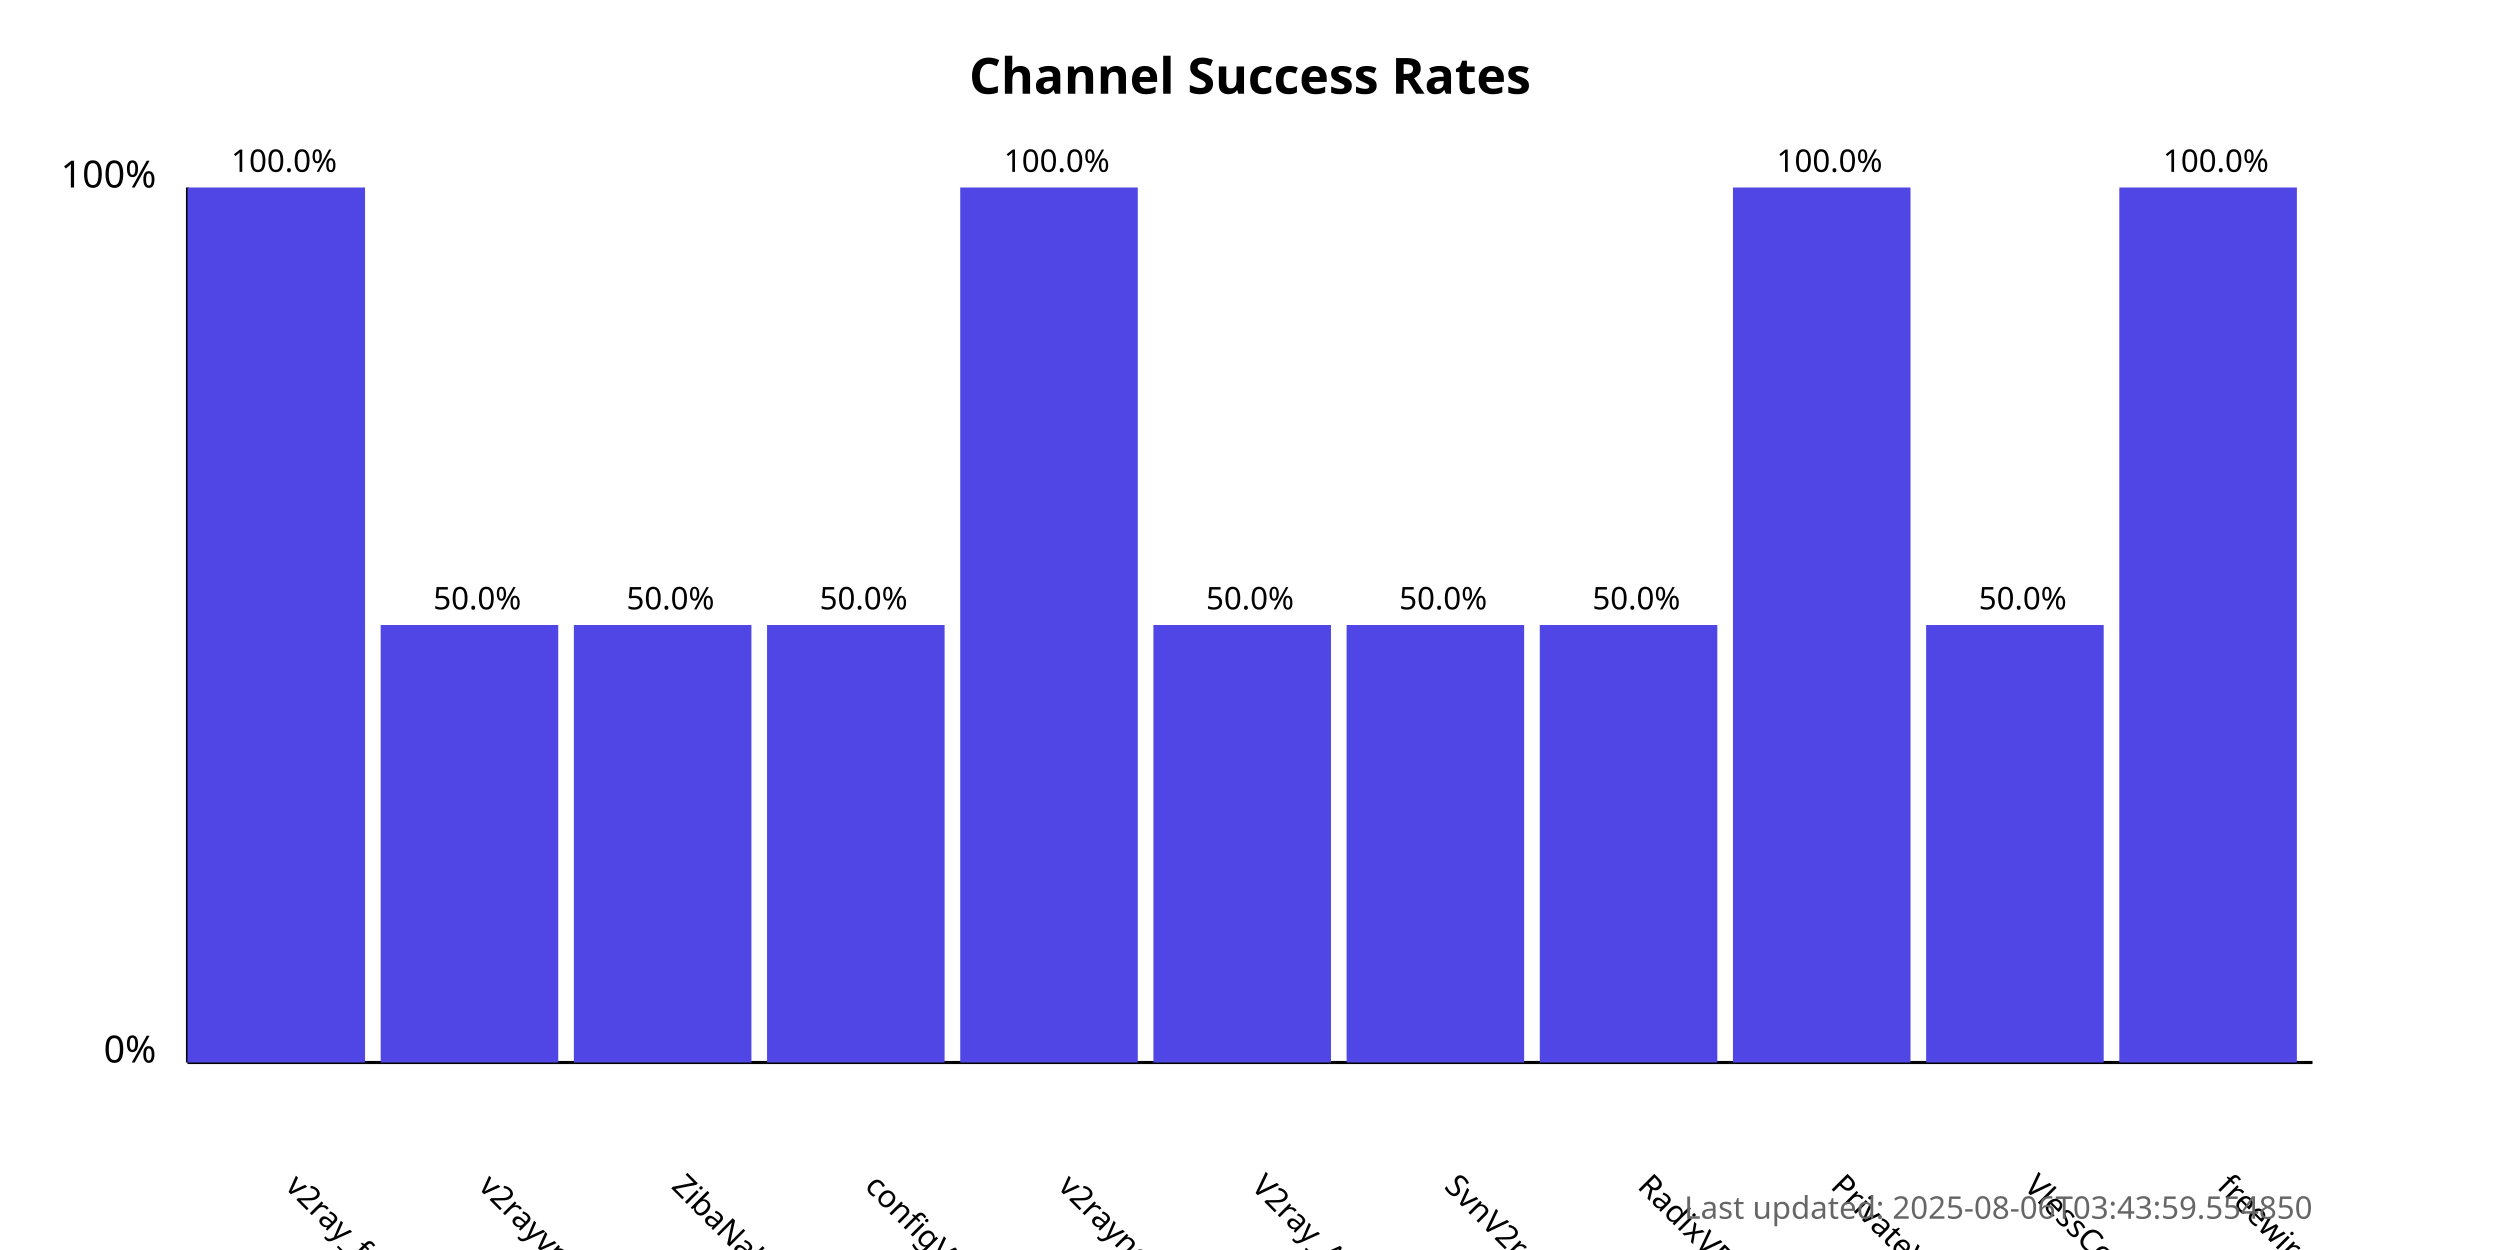
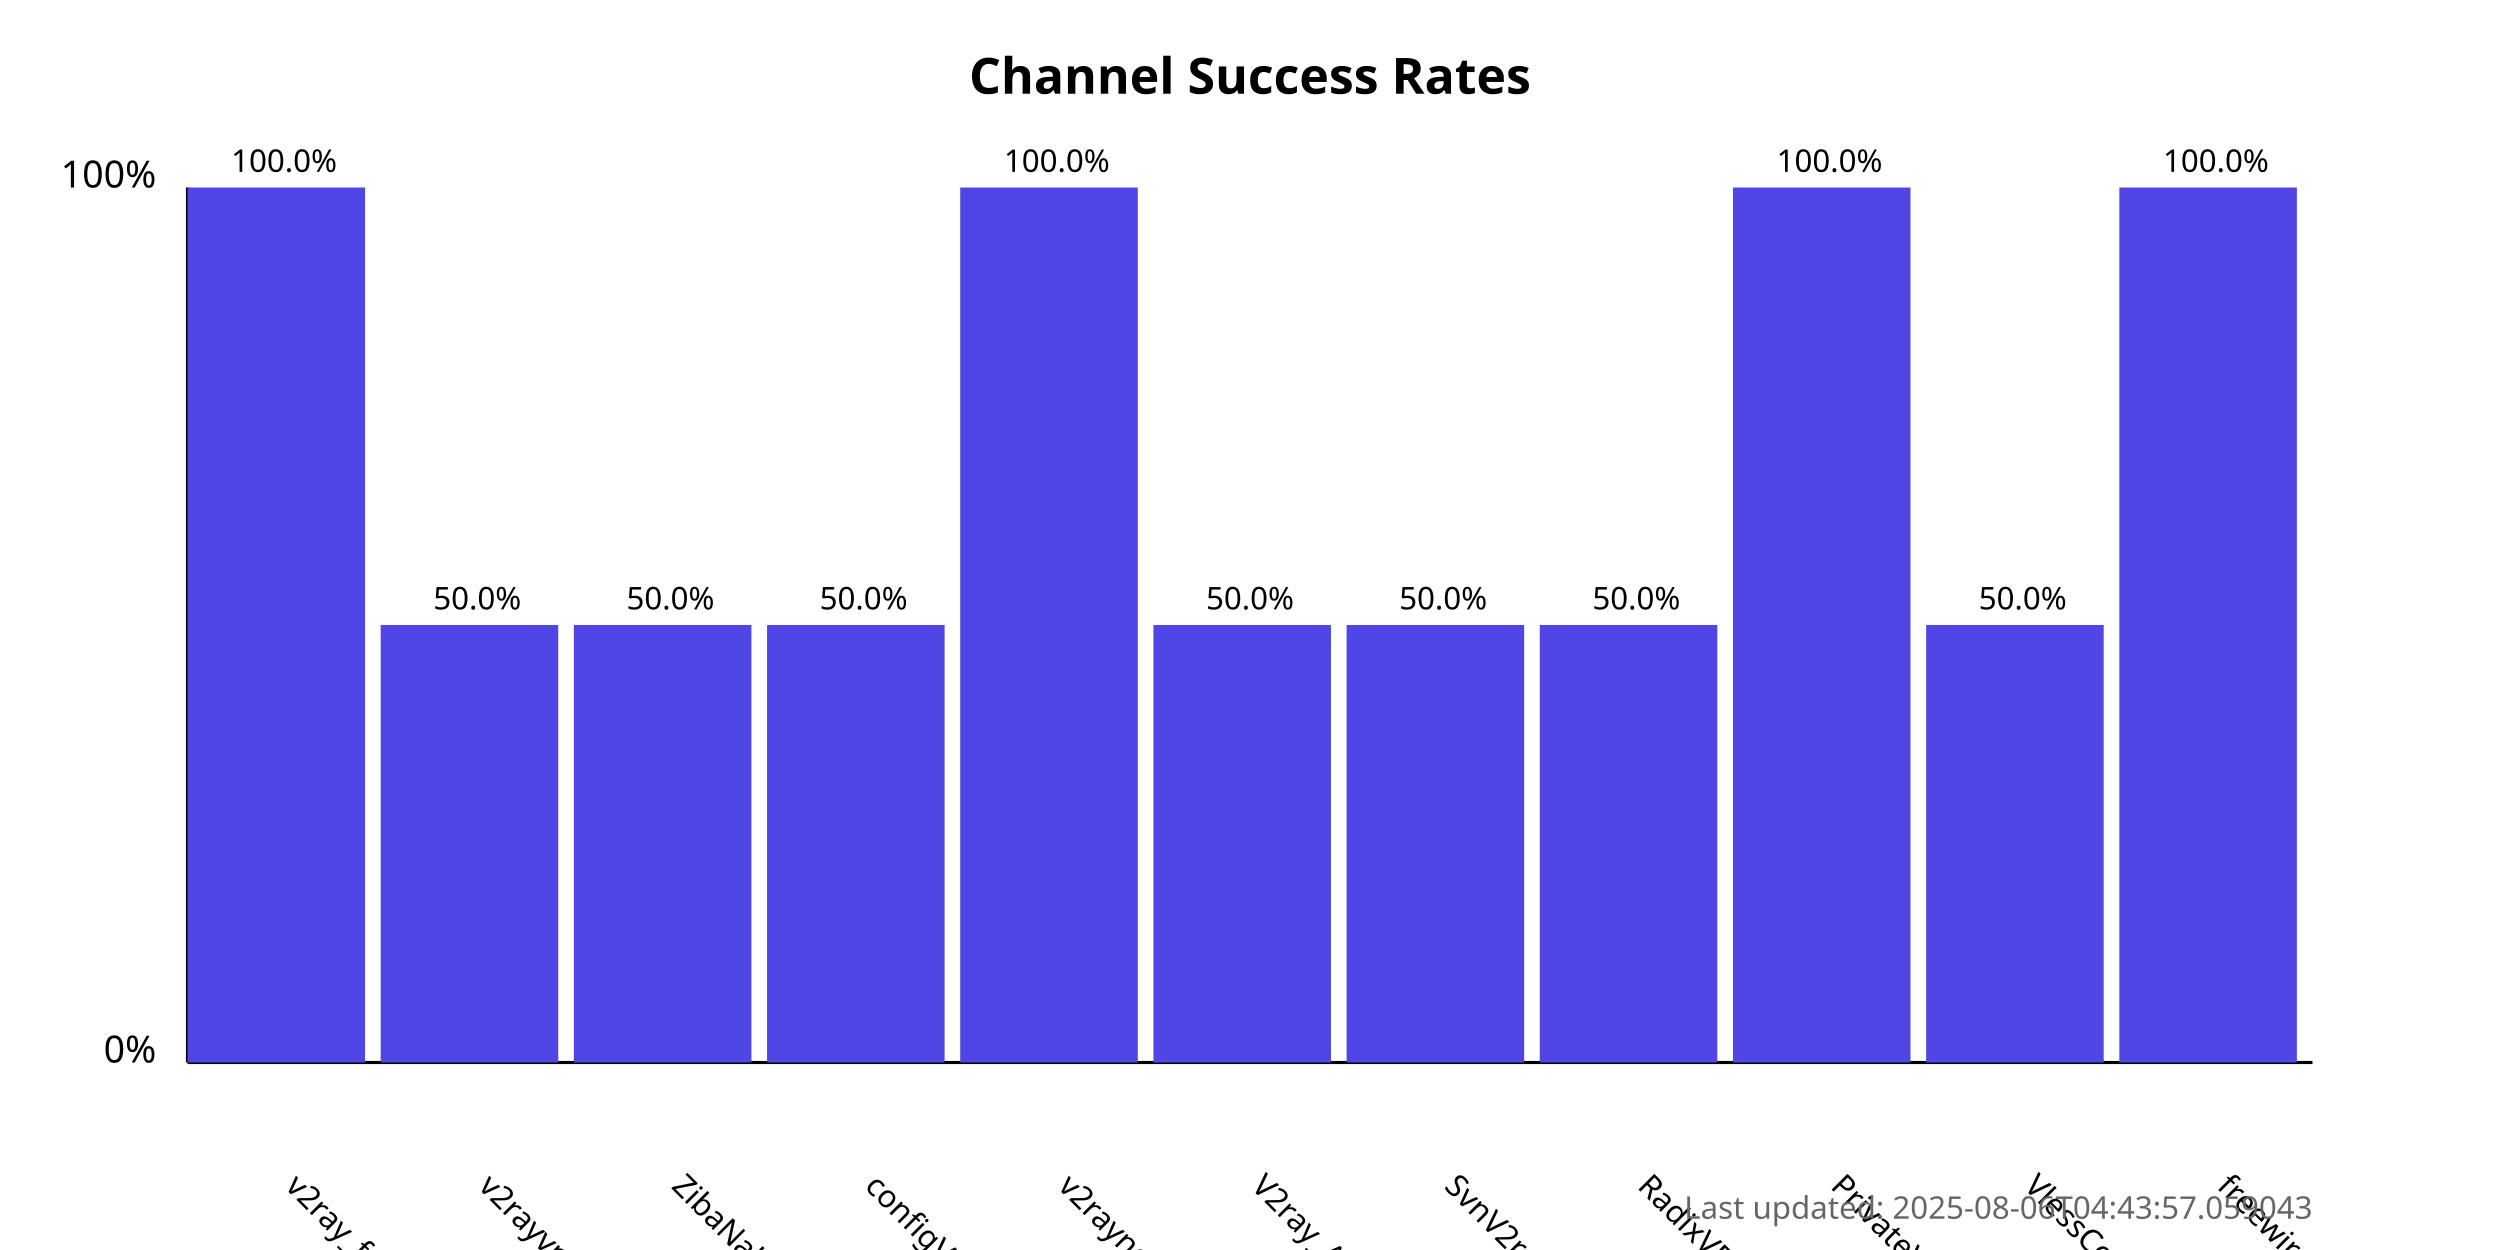
<svg xmlns="http://www.w3.org/2000/svg" width="800" height="400">
  <style>
            .chart-title { font: bold 16px sans-serif; }
            .axis-label { font: 12px sans-serif; }
            .tick-label { font: 10px sans-serif; }
            .bar { fill: #4f46e5; }
            .bar:hover { fill: #6366f1; }
            .timestamp { font: 10px sans-serif; fill: #666; }
        </style>
  <text x="400.0" y="30" text-anchor="middle" class="chart-title">
            Channel Success Rates
        </text>
  <line x1="60" y1="340" x2="60" y2="60" stroke="black" stroke-width="1" />
  <line x1="60" y1="340" x2="740" y2="340" stroke="black" stroke-width="1" />
  <text x="50" y="340" text-anchor="end" class="axis-label">0%</text>
  <text x="50" y="60" text-anchor="end" class="axis-label">100%</text>
  <g>
    <rect x="60" y="60.0" width="56.818" height="280.0" class="bar" />
    <text x="90.909" y="380" transform="rotate(45, 90.90909, 380)" text-anchor="start" class="tick-label">
                v2ray_free_conf
            </text>
    <text x="90.909" y="55.0" text-anchor="middle" class="tick-label">
                100.0%
            </text>
  </g>
  <g>
    <rect x="121.818" y="200.0" width="56.818" height="140.0" class="bar" />
    <text x="152.727" y="380" transform="rotate(45, 152.7273, 380)" text-anchor="start" class="tick-label">
                v2rayvpno
            </text>
    <text x="152.727" y="195.0" text-anchor="middle" class="tick-label">
                50.0%
            </text>
  </g>
  <g>
    <rect x="183.636" y="200.0" width="56.818" height="140.0" class="bar" />
    <text x="214.545" y="380" transform="rotate(45, 214.5455, 380)" text-anchor="start" class="tick-label">
                ZibaNabz
            </text>
    <text x="214.545" y="195.0" text-anchor="middle" class="tick-label">
                50.0%
            </text>
  </g>
  <g>
    <rect x="245.455" y="200.0" width="56.818" height="140.0" class="bar" />
    <text x="276.364" y="380" transform="rotate(45, 276.3636, 380)" text-anchor="start" class="tick-label">
                configV2rayForFree
            </text>
    <text x="276.364" y="195.0" text-anchor="middle" class="tick-label">
                50.0%
            </text>
  </g>
  <g>
    <rect x="307.273" y="60.0" width="56.818" height="280.0" class="bar" />
    <text x="338.182" y="380" transform="rotate(45, 338.1818, 380)" text-anchor="start" class="tick-label">
                v2rayngvpn
            </text>
    <text x="338.182" y="55.0" text-anchor="middle" class="tick-label">
                100.0%
            </text>
  </g>
  <g>
    <rect x="369.091" y="200.0" width="56.818" height="140.0" class="bar" />
    <text x="400.0" y="380" transform="rotate(45, 400.0, 380)" text-anchor="start" class="tick-label">
                V2ray_Alpha
            </text>
    <text x="400.0" y="195.0" text-anchor="middle" class="tick-label">
                50.0%
            </text>
  </g>
  <g>
    <rect x="430.909" y="200.0" width="56.818" height="140.0" class="bar" />
    <text x="461.818" y="380" transform="rotate(45, 461.8182, 380)" text-anchor="start" class="tick-label">
                SvnV2ray
            </text>
    <text x="461.818" y="195.0" text-anchor="middle" class="tick-label">
                50.0%
            </text>
  </g>
  <g>
    <rect x="492.727" y="200.0" width="56.818" height="140.0" class="bar" />
    <text x="523.636" y="380" transform="rotate(45, 523.6364, 380)" text-anchor="start" class="tick-label">
                RadixVPN
            </text>
    <text x="523.636" y="195.0" text-anchor="middle" class="tick-label">
                50.0%
            </text>
  </g>
  <g>
    <rect x="554.545" y="60.0" width="56.818" height="280.0" class="bar" />
    <text x="585.455" y="380" transform="rotate(45, 585.4545, 380)" text-anchor="start" class="tick-label">
                PrivateVPNs
            </text>
    <text x="585.455" y="55.0" text-anchor="middle" class="tick-label">
                100.0%
            </text>
  </g>
  <g>
    <rect x="616.364" y="200.0" width="56.818" height="140.0" class="bar" />
    <text x="647.273" y="380" transform="rotate(45, 647.2727, 380)" text-anchor="start" class="tick-label">
                VlessConfig
            </text>
    <text x="647.273" y="195.0" text-anchor="middle" class="tick-label">
                50.0%
            </text>
  </g>
  <g>
    <rect x="678.182" y="60.0" width="56.818" height="280.0" class="bar" />
    <text x="709.091" y="380" transform="rotate(45, 709.0909, 380)" text-anchor="start" class="tick-label">
                freewireguard
            </text>
    <text x="709.091" y="55.0" text-anchor="middle" class="tick-label">
                100.0%
            </text>
  </g>
  <text x="740" y="390" text-anchor="end" class="timestamp">
-             Last updated: 2025-08-06T03:43:59.554850
+             Last updated: 2025-08-06T04:43:57.059043
        </text>
</svg>
